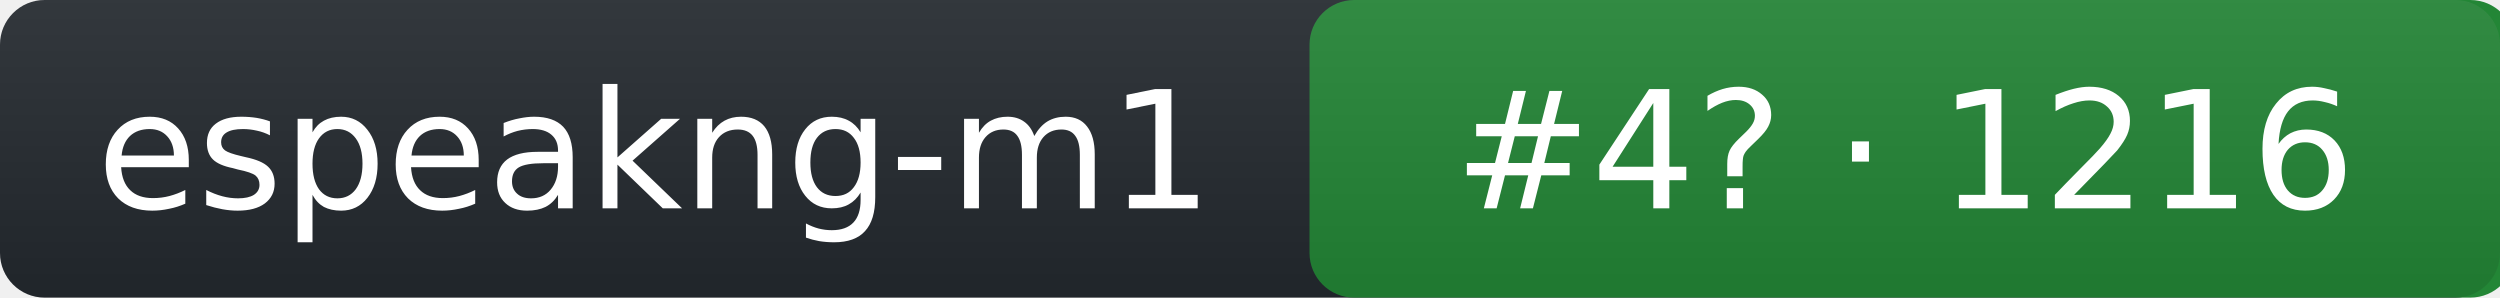
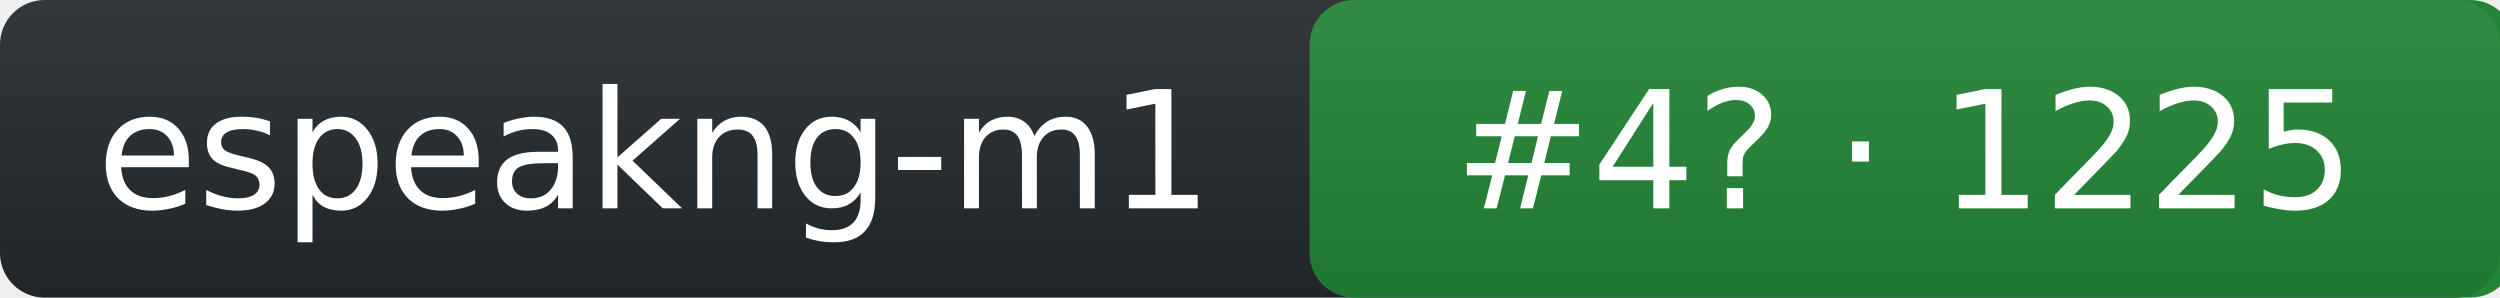
- <svg xmlns="http://www.w3.org/2000/svg" width="168" height="20" role="img" aria-label="espeakng-m1: rank 4 in tts arena, rating 1216">
+ <svg xmlns="http://www.w3.org/2000/svg" width="168" height="20" role="img" aria-label="espeakng-m1: rank 4 in tts arena, rating 1225">
  <linearGradient id="s" x2="0" y2="100%">
    <stop offset="0" stop-color="#bbb" stop-opacity=".1" />
    <stop offset="1" stop-opacity=".1" />
  </linearGradient>
  <rect rx="3" width="168" height="20" fill="#24292f" />
  <rect rx="3" x="88" width="81" height="20" fill="#238636" />
  <rect rx="3" width="168" height="20" fill="url(#s)" />
  <g fill="#fff" text-anchor="middle" font-family="Verdana,DejaVu Sans,Geneva,sans-serif" font-size="11">
    <text x="44" y="14">espeakng-m1</text>
-     <text x="128" y="14">#4? · 1216</text>
+     <text x="128" y="14">#4? · 1225</text>
  </g>
</svg>
